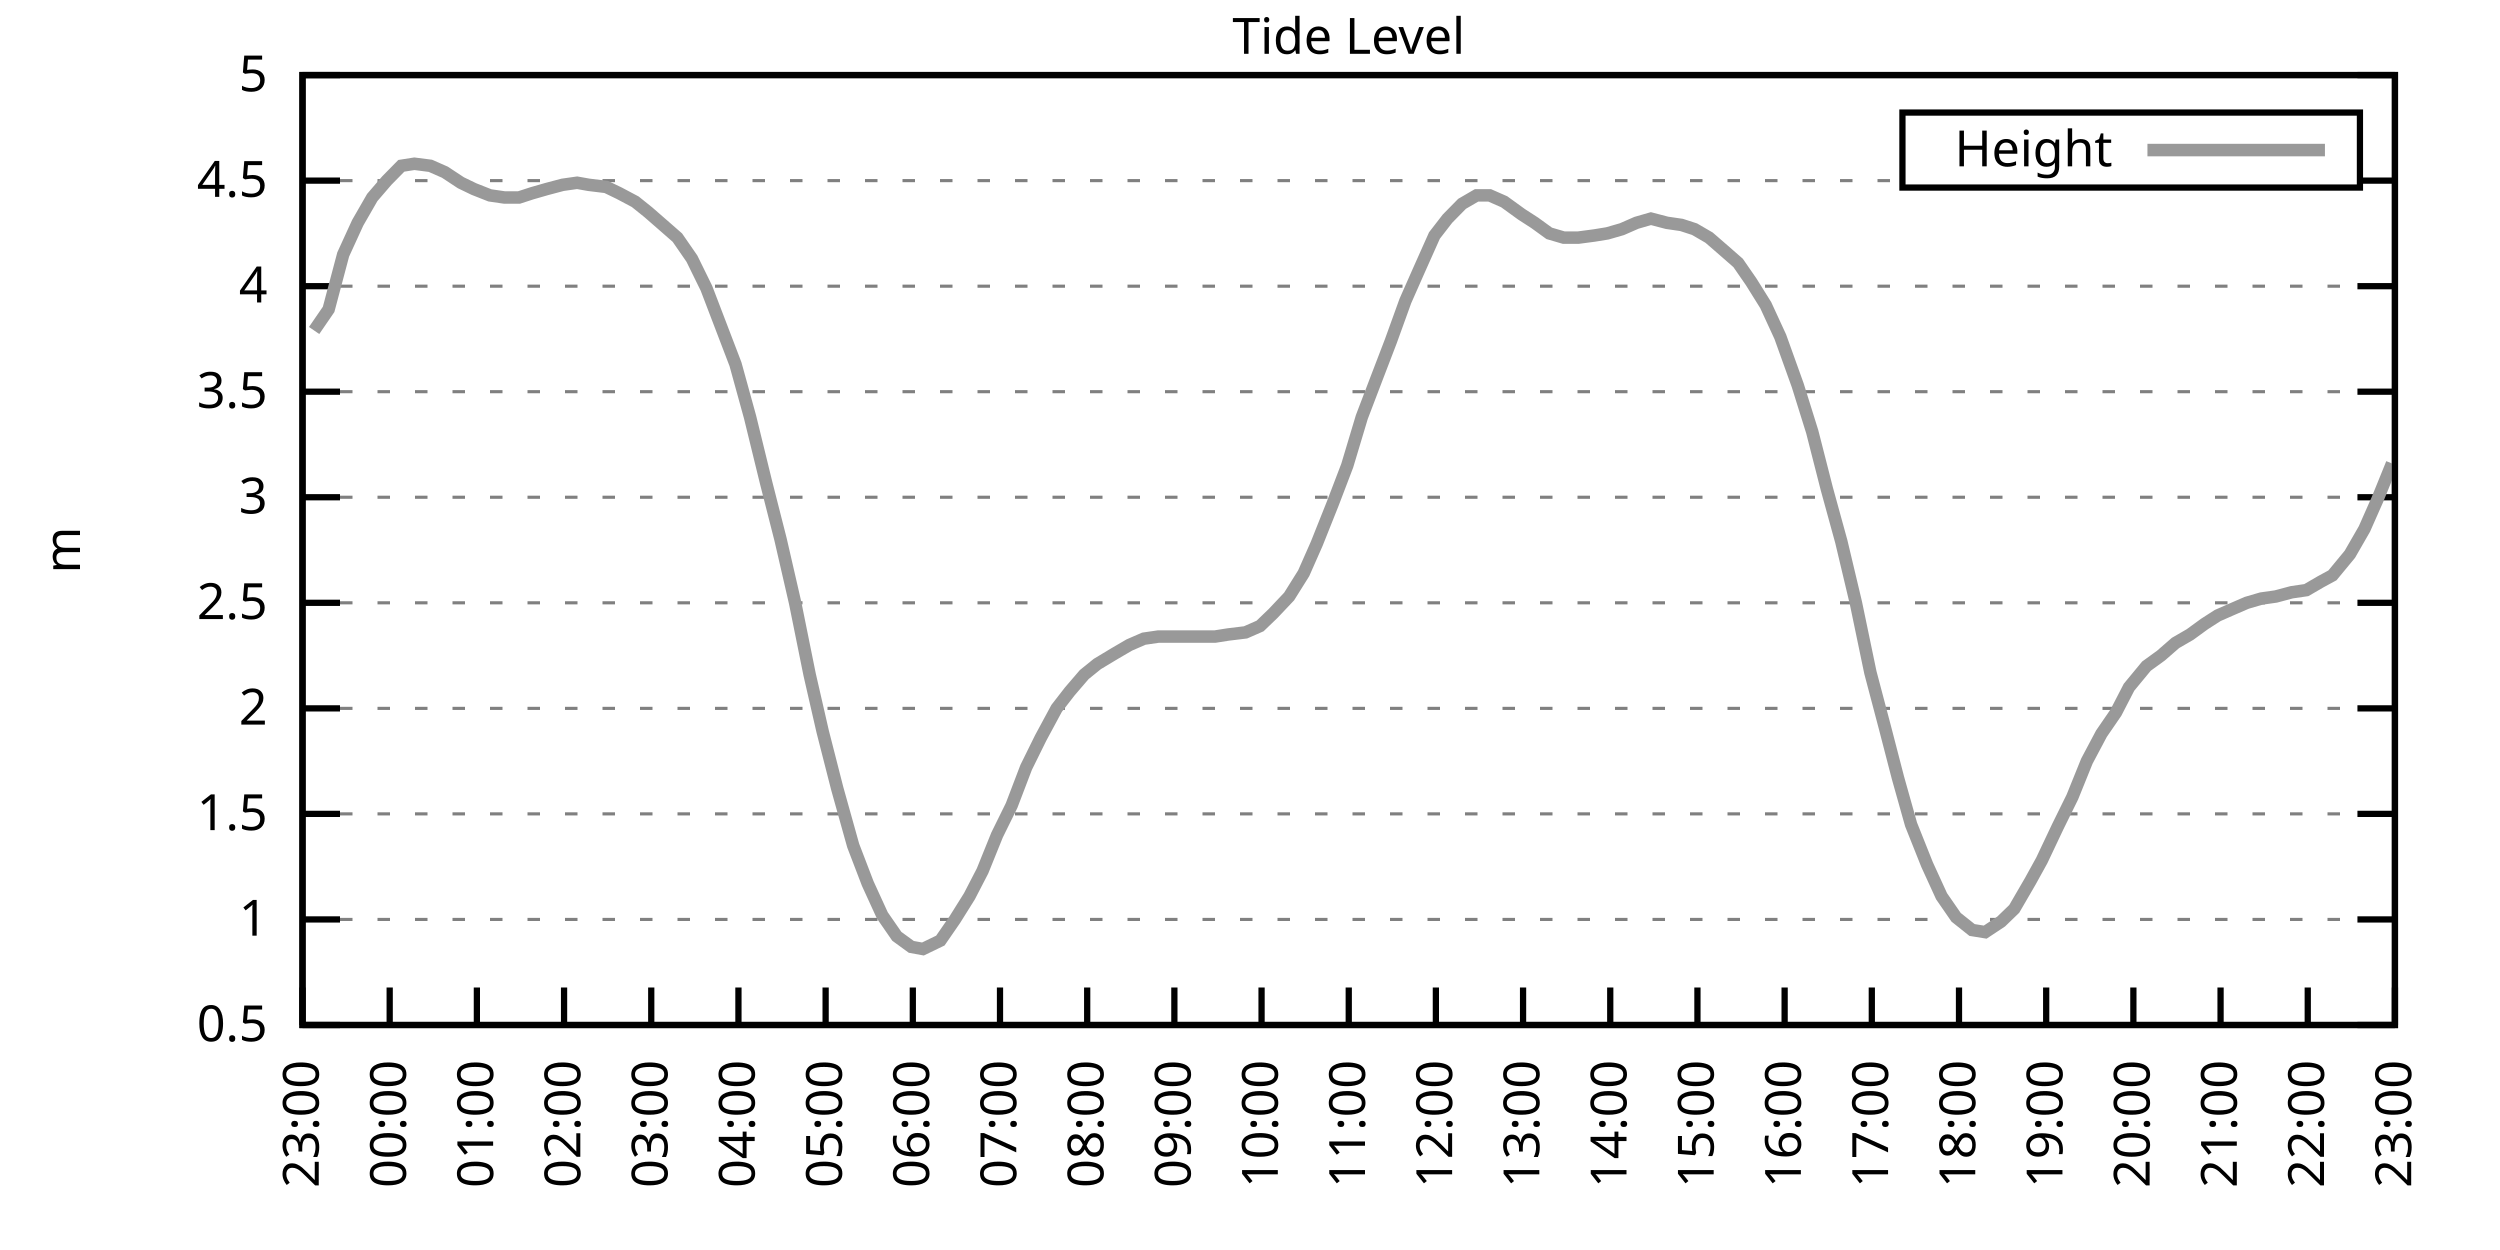
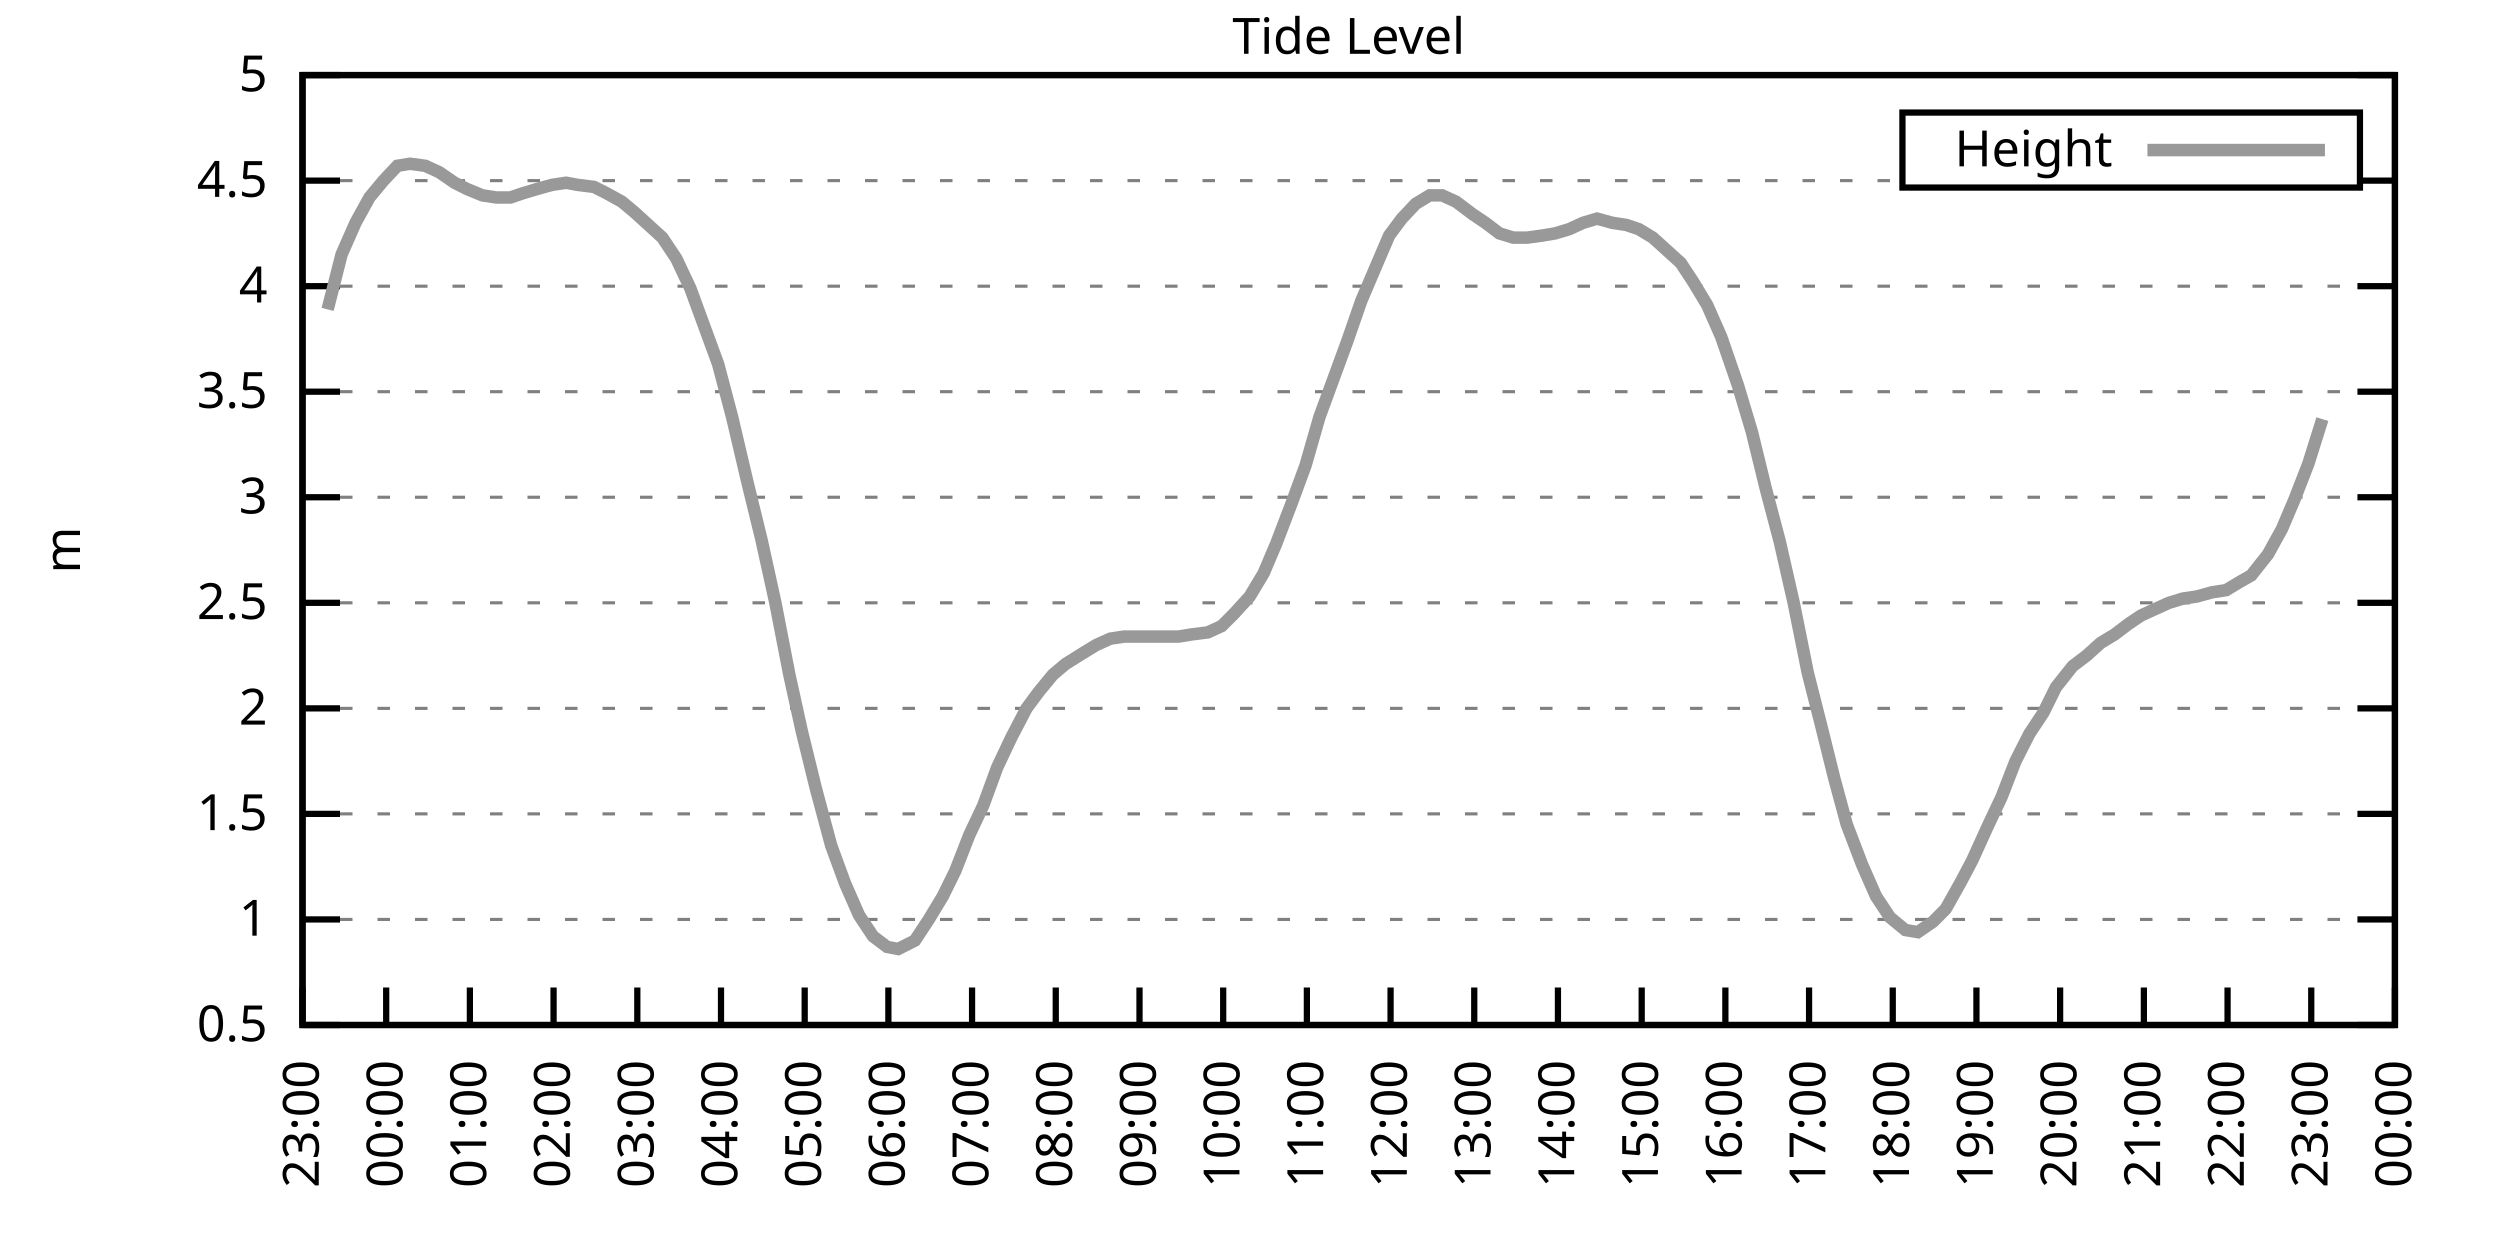
<svg xmlns="http://www.w3.org/2000/svg" xmlns:xlink="http://www.w3.org/1999/xlink" width="400" height="200" viewBox="0 0 400 200">
  <g id="gnuplot_canvas">
    <rect x="0" y="0" width="400" height="200" fill="none" />
    <defs>
      <circle id="gpDot" r="0.5" stroke-width="0.5" stroke="currentColor" />
      <path id="gpPt0" stroke-width="0.333" stroke="currentColor" d="M-1,0 h2 M0,-1 v2" />
      <path id="gpPt1" stroke-width="0.333" stroke="currentColor" d="M-1,-1 L1,1 M1,-1 L-1,1" />
      <path id="gpPt2" stroke-width="0.333" stroke="currentColor" d="M-1,0 L1,0 M0,-1 L0,1 M-1,-1 L1,1 M-1,1 L1,-1" />
      <rect id="gpPt3" stroke-width="0.333" stroke="currentColor" x="-1" y="-1" width="2" height="2" />
      <rect id="gpPt4" stroke-width="0.333" stroke="currentColor" fill="currentColor" x="-1" y="-1" width="2" height="2" />
      <circle id="gpPt5" stroke-width="0.333" stroke="currentColor" cx="0" cy="0" r="1" />
      <use xlink:href="#gpPt5" id="gpPt6" fill="currentColor" stroke="none" />
      <path id="gpPt7" stroke-width="0.333" stroke="currentColor" d="M0,-1.33 L-1.33,0.67 L1.33,0.67 z" />
      <use xlink:href="#gpPt7" id="gpPt8" fill="currentColor" stroke="none" />
      <use xlink:href="#gpPt7" id="gpPt9" stroke="currentColor" transform="rotate(180)" />
      <use xlink:href="#gpPt9" id="gpPt10" fill="currentColor" stroke="none" />
      <use xlink:href="#gpPt3" id="gpPt11" stroke="currentColor" transform="rotate(45)" />
      <use xlink:href="#gpPt11" id="gpPt12" fill="currentColor" stroke="none" />
      <path id="gpPt13" stroke-width="0.333" stroke="currentColor" d="M0,1.330 L1.265,0.411 L0.782,-1.067 L-0.782,-1.076 L-1.265,0.411 z" />
      <use xlink:href="#gpPt13" id="gpPt14" fill="currentColor" stroke="none" />
      <filter id="textbox" filterUnits="objectBoundingBox" x="0" y="0" height="1" width="1">
        <feFlood flood-color="white" flood-opacity="1" result="bgnd" />
        <feComposite in="SourceGraphic" in2="bgnd" operator="atop" />
      </filter>
      <filter id="greybox" filterUnits="objectBoundingBox" x="0" y="0" height="1" width="1">
        <feFlood flood-color="lightgrey" flood-opacity="1" result="grey" />
        <feComposite in="SourceGraphic" in2="grey" operator="atop" />
      </filter>
    </defs>
    <g fill="none" color="white" stroke="currentColor" stroke-width="1.00" stroke-linecap="butt" stroke-linejoin="miter">
</g>
    <g fill="none" color="black" stroke="currentColor" stroke-width="1.00" stroke-linecap="butt" stroke-linejoin="miter">
      <g stroke="none" shape-rendering="crispEdges">
        <polygon fill="rgb(255, 255, 255)" points="48.40,164.00 383.18,164.00 383.18,12.02 48.40,12.02 " />
      </g>
    </g>
    <g fill="none" color="black" stroke="currentColor" stroke-width="1.00" stroke-linecap="butt" stroke-linejoin="miter">
</g>
    <g fill="none" color="black" stroke="black" stroke-width="0.50" stroke-linecap="butt" stroke-linejoin="miter">
</g>
    <g fill="none" color="gray" stroke="currentColor" stroke-width="0.50" stroke-linecap="butt" stroke-linejoin="miter">
      <path stroke="gray" stroke-dasharray="2,4" class="gridline" d="M48.40,164.00 L383.19,164.00  " />
    </g>
    <g fill="none" color="gray" stroke="gray" stroke-width="1.00" stroke-linecap="butt" stroke-linejoin="miter">
</g>
    <g fill="none" color="black" stroke="currentColor" stroke-width="1.00" stroke-linecap="butt" stroke-linejoin="miter">
      <path stroke="black" d="M48.40,164.00 L54.40,164.00 M383.19,164.00 L377.19,164.00  " />
      <g transform="translate(42.80,166.60)" stroke="none" fill="black" font-family="Sans" font-size="8.00" text-anchor="end">
        <text>
          <tspan font-family="Sans"> 0.5</tspan>
        </text>
      </g>
    </g>
    <g fill="none" color="black" stroke="currentColor" stroke-width="1.00" stroke-linecap="butt" stroke-linejoin="miter">
</g>
    <g fill="none" color="black" stroke="black" stroke-width="0.50" stroke-linecap="butt" stroke-linejoin="miter">
</g>
    <g fill="none" color="gray" stroke="currentColor" stroke-width="0.50" stroke-linecap="butt" stroke-linejoin="miter">
      <path stroke="gray" stroke-dasharray="2,4" class="gridline" d="M48.40,147.11 L383.19,147.11  " />
    </g>
    <g fill="none" color="gray" stroke="gray" stroke-width="1.00" stroke-linecap="butt" stroke-linejoin="miter">
</g>
    <g fill="none" color="black" stroke="currentColor" stroke-width="1.00" stroke-linecap="butt" stroke-linejoin="miter">
      <path stroke="black" d="M48.40,147.11 L54.40,147.11 M383.19,147.11 L377.19,147.11  " />
      <g transform="translate(42.80,149.71)" stroke="none" fill="black" font-family="Sans" font-size="8.00" text-anchor="end">
        <text>
          <tspan font-family="Sans"> 1</tspan>
        </text>
      </g>
    </g>
    <g fill="none" color="black" stroke="currentColor" stroke-width="1.00" stroke-linecap="butt" stroke-linejoin="miter">
</g>
    <g fill="none" color="black" stroke="black" stroke-width="0.50" stroke-linecap="butt" stroke-linejoin="miter">
</g>
    <g fill="none" color="gray" stroke="currentColor" stroke-width="0.50" stroke-linecap="butt" stroke-linejoin="miter">
      <path stroke="gray" stroke-dasharray="2,4" class="gridline" d="M48.40,130.22 L383.19,130.22  " />
    </g>
    <g fill="none" color="gray" stroke="gray" stroke-width="1.00" stroke-linecap="butt" stroke-linejoin="miter">
</g>
    <g fill="none" color="black" stroke="currentColor" stroke-width="1.00" stroke-linecap="butt" stroke-linejoin="miter">
      <path stroke="black" d="M48.40,130.22 L54.40,130.22 M383.19,130.22 L377.19,130.22  " />
      <g transform="translate(42.80,132.82)" stroke="none" fill="black" font-family="Sans" font-size="8.00" text-anchor="end">
        <text>
          <tspan font-family="Sans"> 1.5</tspan>
        </text>
      </g>
    </g>
    <g fill="none" color="black" stroke="currentColor" stroke-width="1.00" stroke-linecap="butt" stroke-linejoin="miter">
</g>
    <g fill="none" color="black" stroke="black" stroke-width="0.50" stroke-linecap="butt" stroke-linejoin="miter">
</g>
    <g fill="none" color="gray" stroke="currentColor" stroke-width="0.50" stroke-linecap="butt" stroke-linejoin="miter">
      <path stroke="gray" stroke-dasharray="2,4" class="gridline" d="M48.40,113.34 L383.19,113.34  " />
    </g>
    <g fill="none" color="gray" stroke="gray" stroke-width="1.00" stroke-linecap="butt" stroke-linejoin="miter">
</g>
    <g fill="none" color="black" stroke="currentColor" stroke-width="1.00" stroke-linecap="butt" stroke-linejoin="miter">
      <path stroke="black" d="M48.40,113.34 L54.40,113.34 M383.19,113.34 L377.19,113.34  " />
      <g transform="translate(42.80,115.94)" stroke="none" fill="black" font-family="Sans" font-size="8.00" text-anchor="end">
        <text>
          <tspan font-family="Sans"> 2</tspan>
        </text>
      </g>
    </g>
    <g fill="none" color="black" stroke="currentColor" stroke-width="1.00" stroke-linecap="butt" stroke-linejoin="miter">
</g>
    <g fill="none" color="black" stroke="black" stroke-width="0.50" stroke-linecap="butt" stroke-linejoin="miter">
</g>
    <g fill="none" color="gray" stroke="currentColor" stroke-width="0.50" stroke-linecap="butt" stroke-linejoin="miter">
      <path stroke="gray" stroke-dasharray="2,4" class="gridline" d="M48.40,96.45 L383.19,96.45  " />
    </g>
    <g fill="none" color="gray" stroke="gray" stroke-width="1.00" stroke-linecap="butt" stroke-linejoin="miter">
</g>
    <g fill="none" color="black" stroke="currentColor" stroke-width="1.00" stroke-linecap="butt" stroke-linejoin="miter">
      <path stroke="black" d="M48.40,96.45 L54.40,96.45 M383.19,96.45 L377.19,96.45  " />
      <g transform="translate(42.80,99.05)" stroke="none" fill="black" font-family="Sans" font-size="8.00" text-anchor="end">
        <text>
          <tspan font-family="Sans"> 2.5</tspan>
        </text>
      </g>
    </g>
    <g fill="none" color="black" stroke="currentColor" stroke-width="1.00" stroke-linecap="butt" stroke-linejoin="miter">
</g>
    <g fill="none" color="black" stroke="black" stroke-width="0.50" stroke-linecap="butt" stroke-linejoin="miter">
</g>
    <g fill="none" color="gray" stroke="currentColor" stroke-width="0.50" stroke-linecap="butt" stroke-linejoin="miter">
      <path stroke="gray" stroke-dasharray="2,4" class="gridline" d="M48.40,79.56 L383.19,79.56  " />
    </g>
    <g fill="none" color="gray" stroke="gray" stroke-width="1.00" stroke-linecap="butt" stroke-linejoin="miter">
</g>
    <g fill="none" color="black" stroke="currentColor" stroke-width="1.00" stroke-linecap="butt" stroke-linejoin="miter">
      <path stroke="black" d="M48.40,79.56 L54.40,79.56 M383.19,79.56 L377.19,79.56  " />
      <g transform="translate(42.80,82.16)" stroke="none" fill="black" font-family="Sans" font-size="8.00" text-anchor="end">
        <text>
          <tspan font-family="Sans"> 3</tspan>
        </text>
      </g>
    </g>
    <g fill="none" color="black" stroke="currentColor" stroke-width="1.00" stroke-linecap="butt" stroke-linejoin="miter">
</g>
    <g fill="none" color="black" stroke="black" stroke-width="0.50" stroke-linecap="butt" stroke-linejoin="miter">
</g>
    <g fill="none" color="gray" stroke="currentColor" stroke-width="0.50" stroke-linecap="butt" stroke-linejoin="miter">
      <path stroke="gray" stroke-dasharray="2,4" class="gridline" d="M48.40,62.67 L383.19,62.67  " />
    </g>
    <g fill="none" color="gray" stroke="gray" stroke-width="1.00" stroke-linecap="butt" stroke-linejoin="miter">
</g>
    <g fill="none" color="black" stroke="currentColor" stroke-width="1.00" stroke-linecap="butt" stroke-linejoin="miter">
      <path stroke="black" d="M48.40,62.67 L54.40,62.67 M383.19,62.67 L377.19,62.67  " />
      <g transform="translate(42.80,65.27)" stroke="none" fill="black" font-family="Sans" font-size="8.00" text-anchor="end">
        <text>
          <tspan font-family="Sans"> 3.5</tspan>
        </text>
      </g>
    </g>
    <g fill="none" color="black" stroke="currentColor" stroke-width="1.00" stroke-linecap="butt" stroke-linejoin="miter">
</g>
    <g fill="none" color="black" stroke="black" stroke-width="0.50" stroke-linecap="butt" stroke-linejoin="miter">
</g>
    <g fill="none" color="gray" stroke="currentColor" stroke-width="0.50" stroke-linecap="butt" stroke-linejoin="miter">
      <path stroke="gray" stroke-dasharray="2,4" class="gridline" d="M48.40,45.79 L383.19,45.79  " />
    </g>
    <g fill="none" color="gray" stroke="gray" stroke-width="1.00" stroke-linecap="butt" stroke-linejoin="miter">
</g>
    <g fill="none" color="black" stroke="currentColor" stroke-width="1.00" stroke-linecap="butt" stroke-linejoin="miter">
      <path stroke="black" d="M48.40,45.79 L54.40,45.79 M383.19,45.79 L377.19,45.79  " />
      <g transform="translate(42.80,48.39)" stroke="none" fill="black" font-family="Sans" font-size="8.00" text-anchor="end">
        <text>
          <tspan font-family="Sans"> 4</tspan>
        </text>
      </g>
    </g>
    <g fill="none" color="black" stroke="currentColor" stroke-width="1.00" stroke-linecap="butt" stroke-linejoin="miter">
</g>
    <g fill="none" color="black" stroke="black" stroke-width="0.50" stroke-linecap="butt" stroke-linejoin="miter">
</g>
    <g fill="none" color="gray" stroke="currentColor" stroke-width="0.50" stroke-linecap="butt" stroke-linejoin="miter">
      <path stroke="gray" stroke-dasharray="2,4" class="gridline" d="M48.40,28.90 L304.39,28.90 M377.59,28.90 L383.19,28.90  " />
    </g>
    <g fill="none" color="gray" stroke="gray" stroke-width="1.00" stroke-linecap="butt" stroke-linejoin="miter">
</g>
    <g fill="none" color="black" stroke="currentColor" stroke-width="1.00" stroke-linecap="butt" stroke-linejoin="miter">
      <path stroke="black" d="M48.40,28.90 L54.40,28.90 M383.19,28.90 L377.19,28.90  " />
      <g transform="translate(42.80,31.50)" stroke="none" fill="black" font-family="Sans" font-size="8.00" text-anchor="end">
        <text>
          <tspan font-family="Sans"> 4.5</tspan>
        </text>
      </g>
    </g>
    <g fill="none" color="black" stroke="currentColor" stroke-width="1.00" stroke-linecap="butt" stroke-linejoin="miter">
</g>
    <g fill="none" color="black" stroke="black" stroke-width="0.50" stroke-linecap="butt" stroke-linejoin="miter">
</g>
    <g fill="none" color="gray" stroke="currentColor" stroke-width="0.50" stroke-linecap="butt" stroke-linejoin="miter">
      <path stroke="gray" stroke-dasharray="2,4" class="gridline" d="M48.40,12.01 L383.19,12.01  " />
    </g>
    <g fill="none" color="gray" stroke="gray" stroke-width="1.00" stroke-linecap="butt" stroke-linejoin="miter">
</g>
    <g fill="none" color="black" stroke="currentColor" stroke-width="1.00" stroke-linecap="butt" stroke-linejoin="miter">
      <path stroke="black" d="M48.40,12.01 L54.40,12.01 M383.19,12.01 L377.19,12.01  " />
      <g transform="translate(42.80,14.61)" stroke="none" fill="black" font-family="Sans" font-size="8.00" text-anchor="end">
        <text>
          <tspan font-family="Sans"> 5</tspan>
        </text>
      </g>
    </g>
    <g fill="none" color="black" stroke="currentColor" stroke-width="1.00" stroke-linecap="butt" stroke-linejoin="miter">
      <path stroke="black" d="M48.40,164.00 L48.40,158.00  " />
      <g transform="translate(51.00,169.60) rotate(270.00)" stroke="none" fill="black" font-family="Sans" font-size="8.00" text-anchor="end">
        <text>
          <tspan font-family="Sans">23:00</tspan>
        </text>
      </g>
    </g>
    <g fill="none" color="black" stroke="currentColor" stroke-width="1.00" stroke-linecap="butt" stroke-linejoin="miter">
-       <path stroke="black" d="M62.35,164.00 L62.35,158.00  " />
-       <g transform="translate(64.95,169.60) rotate(270.00)" stroke="none" fill="black" font-family="Sans" font-size="8.00" text-anchor="end">
+       <path stroke="black" d="M61.79,164.00 L61.79,158.00  " />
+       <g transform="translate(64.39,169.60) rotate(270.00)" stroke="none" fill="black" font-family="Sans" font-size="8.00" text-anchor="end">
        <text>
          <tspan font-family="Sans">00:00</tspan>
        </text>
      </g>
    </g>
    <g fill="none" color="black" stroke="currentColor" stroke-width="1.00" stroke-linecap="butt" stroke-linejoin="miter">
-       <path stroke="black" d="M76.30,164.00 L76.30,158.00  " />
-       <g transform="translate(78.90,169.60) rotate(270.00)" stroke="none" fill="black" font-family="Sans" font-size="8.00" text-anchor="end">
+       <path stroke="black" d="M75.18,164.00 L75.18,158.00  " />
+       <g transform="translate(77.78,169.60) rotate(270.00)" stroke="none" fill="black" font-family="Sans" font-size="8.00" text-anchor="end">
        <text>
          <tspan font-family="Sans">01:00</tspan>
        </text>
      </g>
    </g>
    <g fill="none" color="black" stroke="currentColor" stroke-width="1.00" stroke-linecap="butt" stroke-linejoin="miter">
-       <path stroke="black" d="M90.25,164.00 L90.25,158.00  " />
-       <g transform="translate(92.85,169.60) rotate(270.00)" stroke="none" fill="black" font-family="Sans" font-size="8.00" text-anchor="end">
+       <path stroke="black" d="M88.57,164.00 L88.57,158.00  " />
+       <g transform="translate(91.17,169.60) rotate(270.00)" stroke="none" fill="black" font-family="Sans" font-size="8.00" text-anchor="end">
        <text>
          <tspan font-family="Sans">02:00</tspan>
        </text>
      </g>
    </g>
    <g fill="none" color="black" stroke="currentColor" stroke-width="1.00" stroke-linecap="butt" stroke-linejoin="miter">
-       <path stroke="black" d="M104.20,164.00 L104.20,158.00  " />
-       <g transform="translate(106.80,169.60) rotate(270.00)" stroke="none" fill="black" font-family="Sans" font-size="8.00" text-anchor="end">
+       <path stroke="black" d="M101.97,164.00 L101.97,158.00  " />
+       <g transform="translate(104.57,169.60) rotate(270.00)" stroke="none" fill="black" font-family="Sans" font-size="8.00" text-anchor="end">
        <text>
          <tspan font-family="Sans">03:00</tspan>
        </text>
      </g>
    </g>
    <g fill="none" color="black" stroke="currentColor" stroke-width="1.00" stroke-linecap="butt" stroke-linejoin="miter">
-       <path stroke="black" d="M118.15,164.00 L118.15,158.00  " />
-       <g transform="translate(120.75,169.60) rotate(270.00)" stroke="none" fill="black" font-family="Sans" font-size="8.00" text-anchor="end">
+       <path stroke="black" d="M115.36,164.00 L115.36,158.00  " />
+       <g transform="translate(117.96,169.60) rotate(270.00)" stroke="none" fill="black" font-family="Sans" font-size="8.00" text-anchor="end">
        <text>
          <tspan font-family="Sans">04:00</tspan>
        </text>
      </g>
    </g>
    <g fill="none" color="black" stroke="currentColor" stroke-width="1.00" stroke-linecap="butt" stroke-linejoin="miter">
-       <path stroke="black" d="M132.10,164.00 L132.10,158.00  " />
-       <g transform="translate(134.70,169.60) rotate(270.00)" stroke="none" fill="black" font-family="Sans" font-size="8.00" text-anchor="end">
+       <path stroke="black" d="M128.75,164.00 L128.75,158.00  " />
+       <g transform="translate(131.35,169.60) rotate(270.00)" stroke="none" fill="black" font-family="Sans" font-size="8.00" text-anchor="end">
        <text>
          <tspan font-family="Sans">05:00</tspan>
        </text>
      </g>
    </g>
    <g fill="none" color="black" stroke="currentColor" stroke-width="1.00" stroke-linecap="butt" stroke-linejoin="miter">
-       <path stroke="black" d="M146.05,164.00 L146.05,158.00  " />
-       <g transform="translate(148.65,169.60) rotate(270.00)" stroke="none" fill="black" font-family="Sans" font-size="8.00" text-anchor="end">
+       <path stroke="black" d="M142.14,164.00 L142.14,158.00  " />
+       <g transform="translate(144.74,169.60) rotate(270.00)" stroke="none" fill="black" font-family="Sans" font-size="8.00" text-anchor="end">
        <text>
          <tspan font-family="Sans">06:00</tspan>
        </text>
      </g>
    </g>
    <g fill="none" color="black" stroke="currentColor" stroke-width="1.00" stroke-linecap="butt" stroke-linejoin="miter">
-       <path stroke="black" d="M160.00,164.00 L160.00,158.00  " />
-       <g transform="translate(162.60,169.60) rotate(270.00)" stroke="none" fill="black" font-family="Sans" font-size="8.00" text-anchor="end">
+       <path stroke="black" d="M155.53,164.00 L155.53,158.00  " />
+       <g transform="translate(158.13,169.60) rotate(270.00)" stroke="none" fill="black" font-family="Sans" font-size="8.00" text-anchor="end">
        <text>
          <tspan font-family="Sans">07:00</tspan>
        </text>
      </g>
    </g>
    <g fill="none" color="black" stroke="currentColor" stroke-width="1.00" stroke-linecap="butt" stroke-linejoin="miter">
-       <path stroke="black" d="M173.95,164.00 L173.95,158.00  " />
-       <g transform="translate(176.55,169.60) rotate(270.00)" stroke="none" fill="black" font-family="Sans" font-size="8.00" text-anchor="end">
+       <path stroke="black" d="M168.92,164.00 L168.92,158.00  " />
+       <g transform="translate(171.52,169.60) rotate(270.00)" stroke="none" fill="black" font-family="Sans" font-size="8.00" text-anchor="end">
        <text>
          <tspan font-family="Sans">08:00</tspan>
        </text>
      </g>
    </g>
    <g fill="none" color="black" stroke="currentColor" stroke-width="1.00" stroke-linecap="butt" stroke-linejoin="miter">
-       <path stroke="black" d="M187.90,164.00 L187.90,158.00  " />
-       <g transform="translate(190.50,169.60) rotate(270.00)" stroke="none" fill="black" font-family="Sans" font-size="8.00" text-anchor="end">
+       <path stroke="black" d="M182.32,164.00 L182.32,158.00  " />
+       <g transform="translate(184.92,169.60) rotate(270.00)" stroke="none" fill="black" font-family="Sans" font-size="8.00" text-anchor="end">
        <text>
          <tspan font-family="Sans">09:00</tspan>
        </text>
      </g>
    </g>
    <g fill="none" color="black" stroke="currentColor" stroke-width="1.00" stroke-linecap="butt" stroke-linejoin="miter">
-       <path stroke="black" d="M201.85,164.00 L201.85,158.00  " />
-       <g transform="translate(204.45,169.60) rotate(270.00)" stroke="none" fill="black" font-family="Sans" font-size="8.00" text-anchor="end">
+       <path stroke="black" d="M195.71,164.00 L195.71,158.00  " />
+       <g transform="translate(198.31,169.60) rotate(270.00)" stroke="none" fill="black" font-family="Sans" font-size="8.00" text-anchor="end">
        <text>
          <tspan font-family="Sans">10:00</tspan>
        </text>
      </g>
    </g>
    <g fill="none" color="black" stroke="currentColor" stroke-width="1.00" stroke-linecap="butt" stroke-linejoin="miter">
-       <path stroke="black" d="M215.80,164.00 L215.80,158.00  " />
-       <g transform="translate(218.40,169.60) rotate(270.00)" stroke="none" fill="black" font-family="Sans" font-size="8.00" text-anchor="end">
+       <path stroke="black" d="M209.10,164.00 L209.10,158.00  " />
+       <g transform="translate(211.70,169.60) rotate(270.00)" stroke="none" fill="black" font-family="Sans" font-size="8.00" text-anchor="end">
        <text>
          <tspan font-family="Sans">11:00</tspan>
        </text>
      </g>
    </g>
    <g fill="none" color="black" stroke="currentColor" stroke-width="1.00" stroke-linecap="butt" stroke-linejoin="miter">
-       <path stroke="black" d="M229.74,164.00 L229.74,158.00  " />
-       <g transform="translate(232.34,169.60) rotate(270.00)" stroke="none" fill="black" font-family="Sans" font-size="8.00" text-anchor="end">
+       <path stroke="black" d="M222.49,164.00 L222.49,158.00  " />
+       <g transform="translate(225.09,169.60) rotate(270.00)" stroke="none" fill="black" font-family="Sans" font-size="8.00" text-anchor="end">
        <text>
          <tspan font-family="Sans">12:00</tspan>
        </text>
      </g>
    </g>
    <g fill="none" color="black" stroke="currentColor" stroke-width="1.00" stroke-linecap="butt" stroke-linejoin="miter">
-       <path stroke="black" d="M243.69,164.00 L243.69,158.00  " />
-       <g transform="translate(246.29,169.60) rotate(270.00)" stroke="none" fill="black" font-family="Sans" font-size="8.00" text-anchor="end">
+       <path stroke="black" d="M235.88,164.00 L235.88,158.00  " />
+       <g transform="translate(238.48,169.60) rotate(270.00)" stroke="none" fill="black" font-family="Sans" font-size="8.00" text-anchor="end">
        <text>
          <tspan font-family="Sans">13:00</tspan>
        </text>
      </g>
    </g>
    <g fill="none" color="black" stroke="currentColor" stroke-width="1.00" stroke-linecap="butt" stroke-linejoin="miter">
-       <path stroke="black" d="M257.64,164.00 L257.64,158.00  " />
-       <g transform="translate(260.24,169.60) rotate(270.00)" stroke="none" fill="black" font-family="Sans" font-size="8.00" text-anchor="end">
+       <path stroke="black" d="M249.27,164.00 L249.27,158.00  " />
+       <g transform="translate(251.87,169.60) rotate(270.00)" stroke="none" fill="black" font-family="Sans" font-size="8.00" text-anchor="end">
        <text>
          <tspan font-family="Sans">14:00</tspan>
        </text>
      </g>
    </g>
    <g fill="none" color="black" stroke="currentColor" stroke-width="1.00" stroke-linecap="butt" stroke-linejoin="miter">
-       <path stroke="black" d="M271.59,164.00 L271.59,158.00  " />
-       <g transform="translate(274.19,169.60) rotate(270.00)" stroke="none" fill="black" font-family="Sans" font-size="8.00" text-anchor="end">
+       <path stroke="black" d="M262.67,164.00 L262.67,158.00  " />
+       <g transform="translate(265.27,169.60) rotate(270.00)" stroke="none" fill="black" font-family="Sans" font-size="8.00" text-anchor="end">
        <text>
          <tspan font-family="Sans">15:00</tspan>
        </text>
      </g>
    </g>
    <g fill="none" color="black" stroke="currentColor" stroke-width="1.00" stroke-linecap="butt" stroke-linejoin="miter">
-       <path stroke="black" d="M285.54,164.00 L285.54,158.00  " />
-       <g transform="translate(288.14,169.60) rotate(270.00)" stroke="none" fill="black" font-family="Sans" font-size="8.00" text-anchor="end">
+       <path stroke="black" d="M276.06,164.00 L276.06,158.00  " />
+       <g transform="translate(278.66,169.60) rotate(270.00)" stroke="none" fill="black" font-family="Sans" font-size="8.00" text-anchor="end">
        <text>
          <tspan font-family="Sans">16:00</tspan>
        </text>
      </g>
    </g>
    <g fill="none" color="black" stroke="currentColor" stroke-width="1.00" stroke-linecap="butt" stroke-linejoin="miter">
-       <path stroke="black" d="M299.49,164.00 L299.49,158.00  " />
-       <g transform="translate(302.09,169.60) rotate(270.00)" stroke="none" fill="black" font-family="Sans" font-size="8.00" text-anchor="end">
+       <path stroke="black" d="M289.45,164.00 L289.45,158.00  " />
+       <g transform="translate(292.05,169.60) rotate(270.00)" stroke="none" fill="black" font-family="Sans" font-size="8.00" text-anchor="end">
        <text>
          <tspan font-family="Sans">17:00</tspan>
        </text>
      </g>
    </g>
    <g fill="none" color="black" stroke="currentColor" stroke-width="1.00" stroke-linecap="butt" stroke-linejoin="miter">
-       <path stroke="black" d="M313.44,164.00 L313.44,158.00  " />
-       <g transform="translate(316.04,169.60) rotate(270.00)" stroke="none" fill="black" font-family="Sans" font-size="8.00" text-anchor="end">
+       <path stroke="black" d="M302.84,164.00 L302.84,158.00  " />
+       <g transform="translate(305.44,169.60) rotate(270.00)" stroke="none" fill="black" font-family="Sans" font-size="8.00" text-anchor="end">
        <text>
          <tspan font-family="Sans">18:00</tspan>
        </text>
      </g>
    </g>
    <g fill="none" color="black" stroke="currentColor" stroke-width="1.00" stroke-linecap="butt" stroke-linejoin="miter">
-       <path stroke="black" d="M327.39,164.00 L327.39,158.00  " />
-       <g transform="translate(329.99,169.60) rotate(270.00)" stroke="none" fill="black" font-family="Sans" font-size="8.00" text-anchor="end">
+       <path stroke="black" d="M316.23,164.00 L316.23,158.00  " />
+       <g transform="translate(318.83,169.60) rotate(270.00)" stroke="none" fill="black" font-family="Sans" font-size="8.00" text-anchor="end">
        <text>
          <tspan font-family="Sans">19:00</tspan>
        </text>
      </g>
    </g>
    <g fill="none" color="black" stroke="currentColor" stroke-width="1.00" stroke-linecap="butt" stroke-linejoin="miter">
-       <path stroke="black" d="M341.34,164.00 L341.34,158.00  " />
-       <g transform="translate(343.94,169.60) rotate(270.00)" stroke="none" fill="black" font-family="Sans" font-size="8.00" text-anchor="end">
+       <path stroke="black" d="M329.62,164.00 L329.62,158.00  " />
+       <g transform="translate(332.22,169.60) rotate(270.00)" stroke="none" fill="black" font-family="Sans" font-size="8.00" text-anchor="end">
        <text>
          <tspan font-family="Sans">20:00</tspan>
        </text>
      </g>
    </g>
    <g fill="none" color="black" stroke="currentColor" stroke-width="1.00" stroke-linecap="butt" stroke-linejoin="miter">
-       <path stroke="black" d="M355.29,164.00 L355.29,158.00  " />
-       <g transform="translate(357.89,169.60) rotate(270.00)" stroke="none" fill="black" font-family="Sans" font-size="8.00" text-anchor="end">
+       <path stroke="black" d="M343.02,164.00 L343.02,158.00  " />
+       <g transform="translate(345.62,169.60) rotate(270.00)" stroke="none" fill="black" font-family="Sans" font-size="8.00" text-anchor="end">
        <text>
          <tspan font-family="Sans">21:00</tspan>
        </text>
      </g>
    </g>
    <g fill="none" color="black" stroke="currentColor" stroke-width="1.00" stroke-linecap="butt" stroke-linejoin="miter">
-       <path stroke="black" d="M369.24,164.00 L369.24,158.00  " />
-       <g transform="translate(371.84,169.60) rotate(270.00)" stroke="none" fill="black" font-family="Sans" font-size="8.00" text-anchor="end">
+       <path stroke="black" d="M356.41,164.00 L356.41,158.00  " />
+       <g transform="translate(359.01,169.60) rotate(270.00)" stroke="none" fill="black" font-family="Sans" font-size="8.00" text-anchor="end">
        <text>
          <tspan font-family="Sans">22:00</tspan>
+         </text>
+       </g>
+     </g>
+     <g fill="none" color="black" stroke="currentColor" stroke-width="1.00" stroke-linecap="butt" stroke-linejoin="miter">
+       <path stroke="black" d="M369.80,164.00 L369.80,158.00  " />
+       <g transform="translate(372.40,169.60) rotate(270.00)" stroke="none" fill="black" font-family="Sans" font-size="8.00" text-anchor="end">
+         <text>
+           <tspan font-family="Sans">23:00</tspan>
        </text>
      </g>
    </g>
    <g fill="none" color="black" stroke="currentColor" stroke-width="1.00" stroke-linecap="butt" stroke-linejoin="miter">
      <path stroke="black" d="M383.19,164.00 L383.19,158.00  " />
      <g transform="translate(385.79,169.60) rotate(270.00)" stroke="none" fill="black" font-family="Sans" font-size="8.00" text-anchor="end">
        <text>
-           <tspan font-family="Sans">23:00</tspan>
+           <tspan font-family="Sans">00:00</tspan>
        </text>
      </g>
    </g>
    <g fill="none" color="black" stroke="currentColor" stroke-width="1.00" stroke-linecap="butt" stroke-linejoin="miter">
</g>
    <g fill="none" color="black" stroke="currentColor" stroke-width="1.00" stroke-linecap="butt" stroke-linejoin="miter">
      <path stroke="black" d="M48.40,12.01 L48.40,164.00 L383.19,164.00 L383.19,12.01 L48.40,12.01 Z  " />
    </g>
    <g fill="none" color="black" stroke="currentColor" stroke-width="1.00" stroke-linecap="butt" stroke-linejoin="miter">
</g>
    <g fill="none" color="black" stroke="currentColor" stroke-width="1.00" stroke-linecap="butt" stroke-linejoin="miter">
      <path stroke="black" d="M304.39,30.01 L304.39,18.01 L377.59,18.01 L377.59,30.01 L304.39,30.01 Z  " />
    </g>
    <g id="Tide_level_plot_1">
      <g fill="none" color="white" stroke="black" stroke-width="2.00" stroke-linecap="butt" stroke-linejoin="miter">
</g>
      <g fill="none" color="black" stroke="currentColor" stroke-width="2.00" stroke-linecap="butt" stroke-linejoin="miter">
        <g transform="translate(337.99,26.61)" stroke="none" fill="black" font-family="Sans" font-size="8.00" text-anchor="end">
          <text>
            <tspan font-family="Sans">Height</tspan>
          </text>
        </g>
      </g>
      <g fill="none" color="black" stroke="currentColor" stroke-width="2.00" stroke-linecap="butt" stroke-linejoin="miter">
-         <path stroke="rgb(153, 153, 153)" d="M343.59,24.01 L371.99,24.01 M50.26,52.88 L52.58,49.50 L54.91,40.72 L57.23,35.65 L59.56,31.60 L61.88,28.90   L64.21,26.53 L66.30,26.20 L68.86,26.53 L71.18,27.55 L73.74,29.24 L75.83,30.25 L78.39,31.26 L80.72,31.60   L83.04,31.60 L85.13,30.92 L87.46,30.25 L90.02,29.57 L92.34,29.24 L94.20,29.57 L96.99,29.91 L99.08,30.92   L101.64,32.28 L103.73,33.96 L106.06,35.99 L108.38,38.02 L110.71,41.39 L113.03,46.12 L117.68,58.28 L120.01,66.73   L122.57,77.20 L124.89,86.32 L127.22,96.45 L129.54,107.93 L131.63,117.05 L133.96,126.17 L136.51,135.29 L138.84,141.37   L141.16,146.44 L143.49,149.81 L145.81,151.50 L147.67,151.84 L150.46,150.49 L152.79,147.11 L155.11,143.40 L157.21,139.34   L159.53,133.60 L161.86,128.87 L164.18,122.79 L166.51,118.07 L169.06,113.34 L171.16,110.63 L173.48,107.93 L175.57,106.24   L178.36,104.56 L180.69,103.20 L183.01,102.19 L185.34,101.85 L187.66,101.85 L189.76,101.85 L192.08,101.85 L194.41,101.85   L196.50,101.52 L199.29,101.18 L201.61,100.16 L203.71,98.14 L206.26,95.44 L208.59,91.72 L210.68,86.99 L213.24,80.57   L215.56,74.49 L217.89,66.73 L220.21,60.65 L222.54,54.57 L224.86,48.15 L226.95,43.42 L229.51,37.68 L231.60,34.98   L233.93,32.61 L236.25,31.26 L238.35,31.26 L240.67,32.28 L243.46,34.30 L245.55,35.65 L247.88,37.34 L250.20,38.02   L252.53,38.02 L255.09,37.68 L257.18,37.34 L259.50,36.67 L261.83,35.65 L264.15,34.98 L266.71,35.65 L269.04,35.99   L271.13,36.67 L273.45,38.02 L275.78,40.04 L278.10,42.07 L280.20,45.11 L282.52,48.83 L284.85,53.89 L287.64,61.66   L289.96,69.09 L292.29,78.21 L294.61,86.65 L296.94,96.45 L299.26,107.59 L301.58,116.38 L303.68,124.48 L305.77,131.91   L308.33,138.33 L310.65,143.40 L312.98,146.77 L315.53,148.80 L317.63,149.14 L320.18,147.45 L322.28,145.42 L324.83,141.03   L326.69,137.66 L329.25,132.25 L331.58,127.52 L333.90,121.78 L336.23,117.39 L338.55,114.01 L340.64,109.96 L343.43,106.58   L345.76,104.89 L348.08,102.87 L350.41,101.52 L352.73,99.83 L354.83,98.48 L357.15,97.46 L359.48,96.45 L361.80,95.77   L364.13,95.44 L366.68,94.76 L369.01,94.42 L371.33,93.07 L373.19,92.06 L375.98,88.68 L378.31,84.63 L380.40,79.90   L382.73,74.16  " />
+         <path stroke="rgb(153, 153, 153)" d="M343.59,24.01 L371.99,24.01 M52.42,49.50 L54.65,40.72 L56.88,35.65 L59.11,31.60 L61.35,28.90 L63.58,26.53   L65.59,26.20 L68.04,26.53 L70.27,27.55 L72.73,29.24 L74.74,30.25 L77.19,31.26 L79.42,31.60 L81.66,31.60   L83.66,30.92 L85.90,30.25 L88.35,29.57 L90.58,29.24 L92.37,29.57 L95.05,29.91 L97.06,30.92 L99.51,32.28   L101.52,33.96 L103.75,35.99 L105.98,38.02 L108.22,41.39 L110.45,46.12 L114.91,58.28 L117.14,66.73 L119.60,77.20   L121.83,86.32 L124.06,96.45 L126.29,107.93 L128.30,117.05 L130.54,126.17 L132.99,135.29 L135.22,141.37 L137.45,146.44   L139.69,149.81 L141.92,151.50 L143.70,151.84 L146.38,150.49 L148.61,147.11 L150.85,143.40 L152.85,139.34 L155.09,133.60   L157.32,128.87 L159.55,122.79 L161.78,118.07 L164.24,113.34 L166.25,110.63 L168.48,107.93 L170.49,106.24 L173.17,104.56   L175.40,103.20 L177.63,102.19 L179.86,101.85 L182.09,101.85 L184.10,101.85 L186.33,101.85 L188.57,101.85 L190.57,101.52   L193.25,101.18 L195.48,100.16 L197.49,98.14 L199.95,95.44 L202.18,91.72 L204.19,86.99 L206.64,80.57 L208.88,74.49   L211.11,66.73 L213.34,60.65 L215.57,54.57 L217.80,48.15 L219.81,43.42 L222.27,37.68 L224.28,34.98 L226.51,32.61   L228.74,31.26 L230.75,31.26 L232.98,32.28 L235.66,34.30 L237.67,35.65 L239.90,37.34 L242.13,38.02 L244.36,38.02   L246.82,37.68 L248.83,37.34 L251.06,36.67 L253.29,35.65 L255.52,34.98 L257.98,35.65 L260.21,35.99 L262.22,36.67   L264.45,38.02 L266.68,40.04 L268.92,42.07 L270.92,45.11 L273.16,48.83 L275.39,53.89 L278.07,61.66 L280.30,69.09   L282.53,78.21 L284.76,86.65 L286.99,96.45 L289.23,107.59 L291.46,116.38 L293.47,124.48 L295.48,131.91 L297.93,138.33   L300.16,143.40 L302.39,146.77 L304.85,148.80 L306.86,149.14 L309.31,147.45 L311.32,145.42 L313.78,141.03 L315.56,137.66   L318.02,132.25 L320.25,127.52 L322.48,121.78 L324.71,117.39 L326.95,114.01 L328.95,109.96 L331.63,106.58 L333.86,104.89   L336.10,102.87 L338.33,101.52 L340.56,99.83 L342.57,98.48 L344.80,97.46 L347.03,96.45 L349.26,95.77 L351.50,95.44   L353.95,94.76 L356.18,94.42 L358.42,93.07 L360.20,92.06 L362.88,88.68 L365.11,84.63 L367.12,79.90 L369.35,74.16   L371.58,67.06  " />
      </g>
    </g>
    <g fill="none" color="black" stroke="currentColor" stroke-width="2.00" stroke-linecap="butt" stroke-linejoin="miter">
</g>
    <g fill="none" color="black" stroke="black" stroke-width="1.00" stroke-linecap="butt" stroke-linejoin="miter">
</g>
    <g fill="none" color="black" stroke="currentColor" stroke-width="1.00" stroke-linecap="butt" stroke-linejoin="miter">
      <path stroke="black" d="M48.40,12.01 L48.40,164.00 L383.19,164.00 L383.19,12.01 L48.40,12.01 Z  " />
      <g transform="translate(12.80,88.01) rotate(270.00)" stroke="none" fill="black" font-family="Sans" font-size="8.00" text-anchor="middle">
        <text>
          <tspan font-family="Sans">m</tspan>
        </text>
      </g>
    </g>
    <g fill="none" color="black" stroke="currentColor" stroke-width="1.00" stroke-linecap="butt" stroke-linejoin="miter">
</g>
    <g fill="none" color="black" stroke="currentColor" stroke-width="1.00" stroke-linecap="butt" stroke-linejoin="miter">
      <g transform="translate(215.79,8.61)" stroke="none" fill="black" font-family="Sans" font-size="8.00" text-anchor="middle">
        <text>
          <tspan font-family="Sans">Tide Level</tspan>
        </text>
      </g>
    </g>
    <g fill="none" color="black" stroke="currentColor" stroke-width="1.00" stroke-linecap="butt" stroke-linejoin="miter">
</g>
  </g>
</svg>
